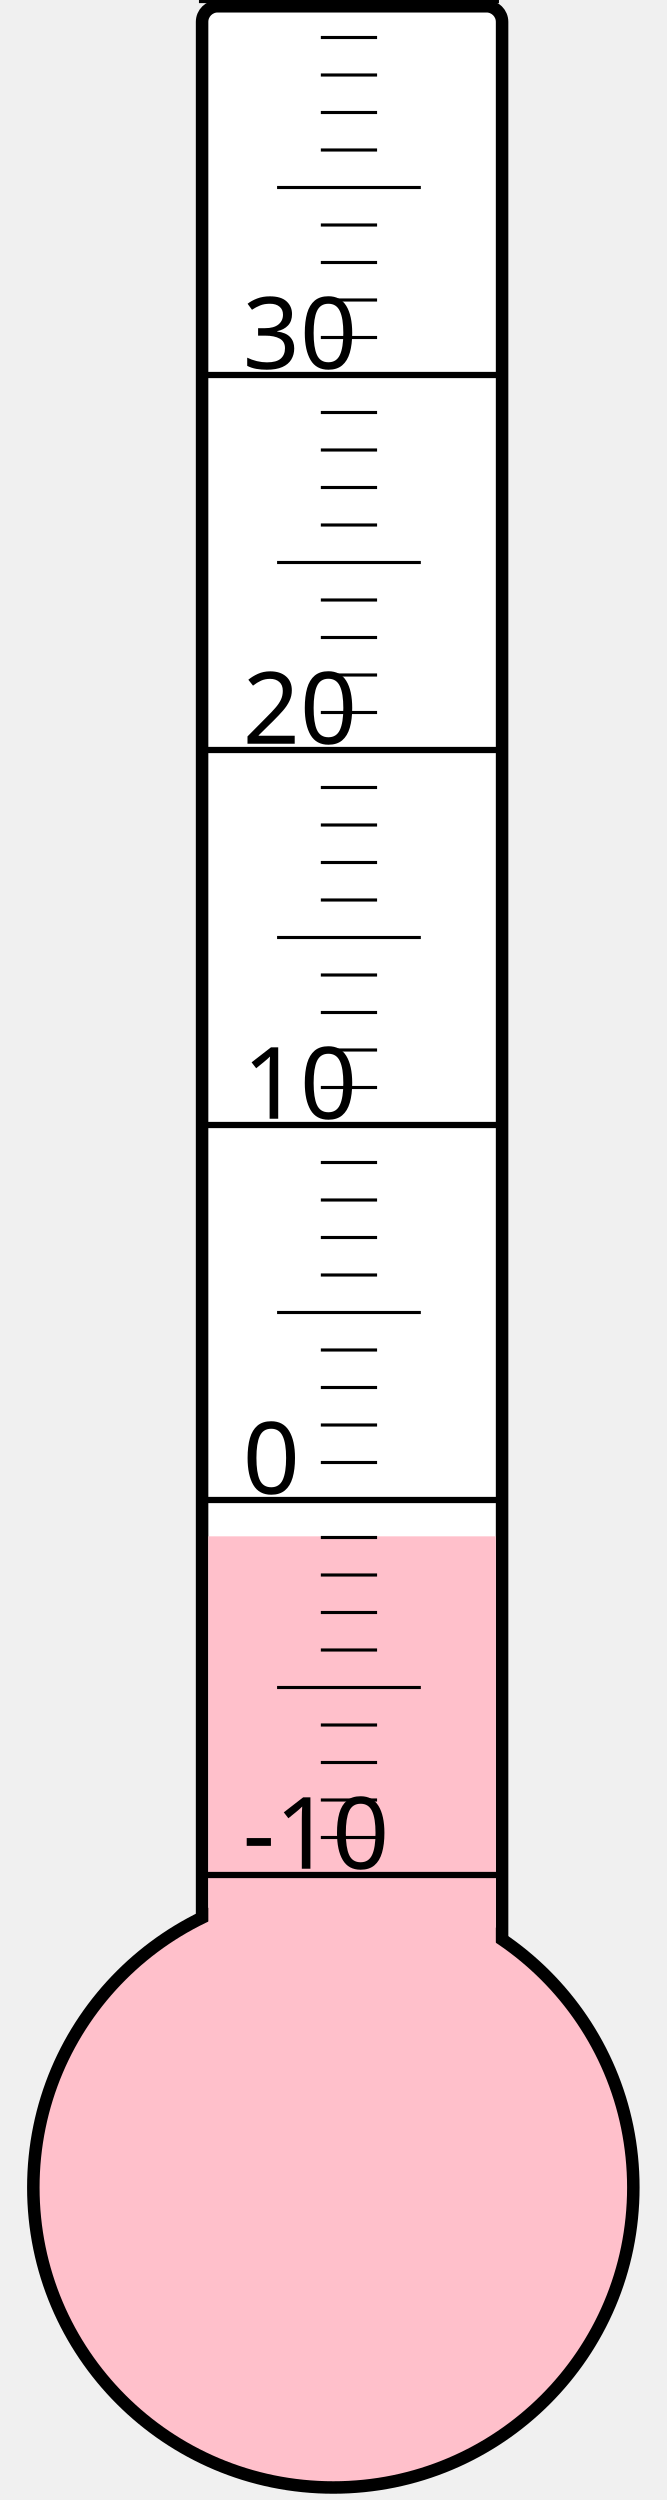
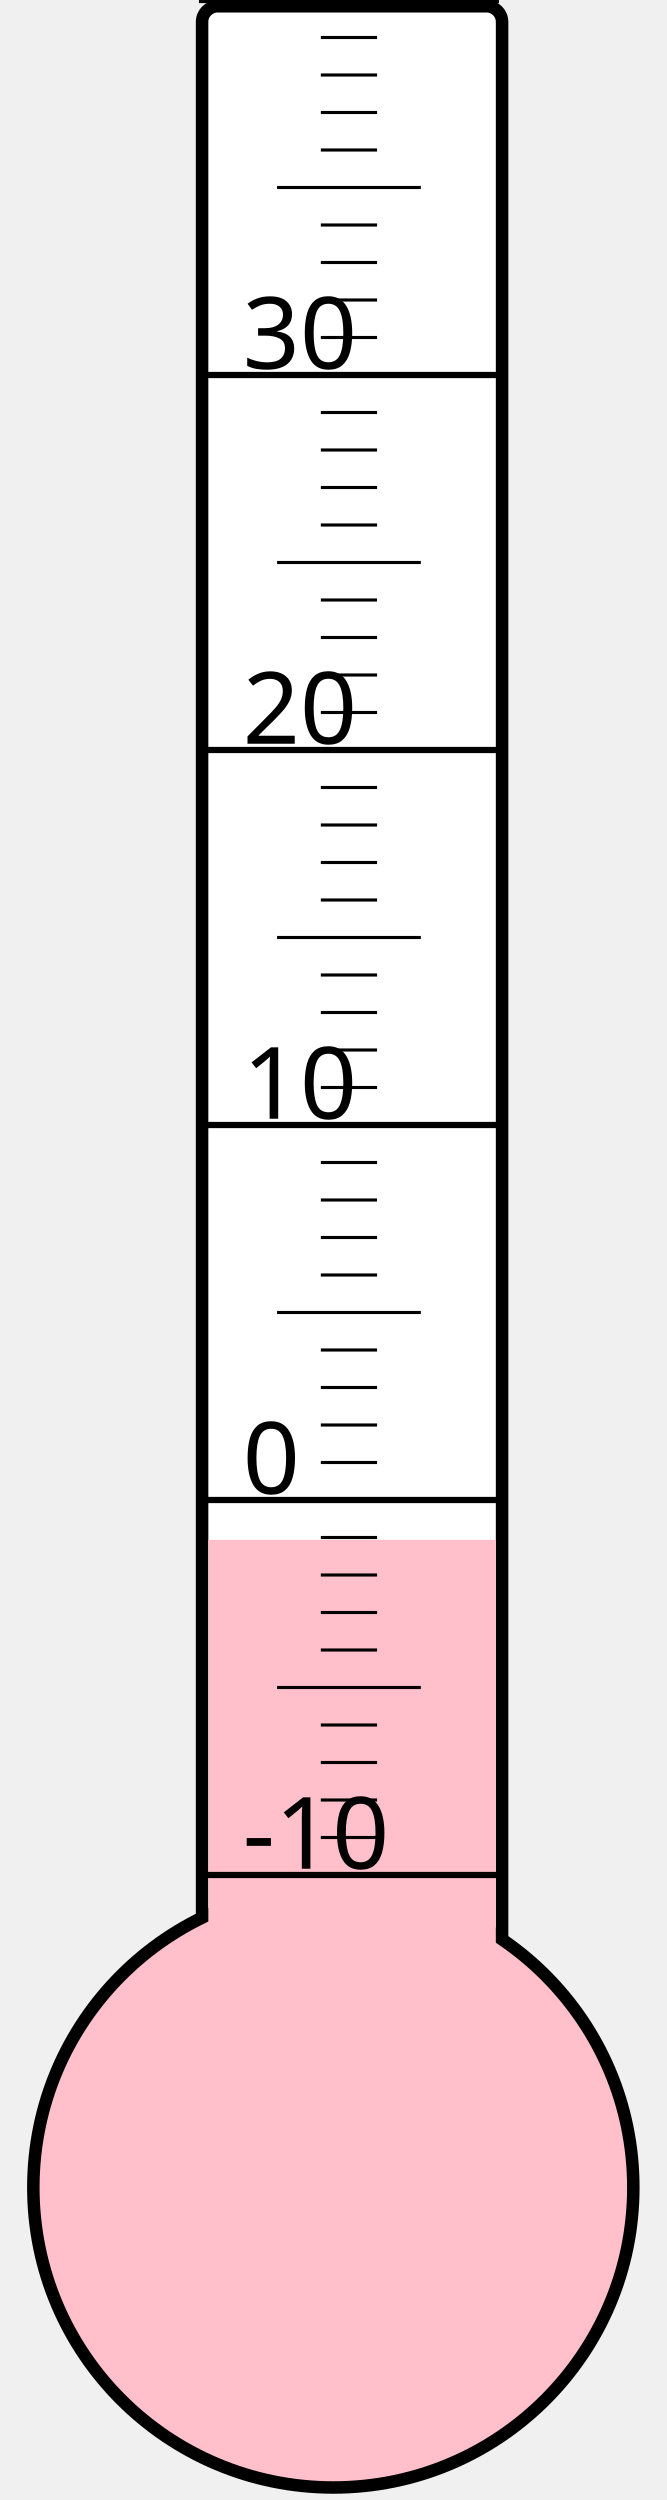
<svg xmlns="http://www.w3.org/2000/svg" width="40px" height="150px" viewBox="0 0 200 800">
  <rect width="200" height="800" x="0" y="0" style="fill: #ffffeb; fill-opacity: 0;" />
  <rect width="96" height="680" x="58" y="2" rx="5" ry="5" style="fill: white; fill-opacity: 1; stroke: black; stroke-width: 4;" />
  <circle cx="100" cy="700" r="96" style="fill: pink; stroke: black; stroke-width: 4;" />
-   <rect width="92" height="208.375" x="60" y="491.625" style="fill: pink; fill-opacity: 1; stroke-width: 0;" />
+   <rect width="92" height="207.25" x="60" y="492.75" style="fill: pink; fill-opacity: 1; stroke-width: 0;" />
  <text x="71" y="598" style="font-family: sans-serif; font-size: 24pt;">-10</text>
  <text x="71" y="478" style="font-family: sans-serif; font-size: 24pt;">0</text>
  <text x="71" y="358" style="font-family: sans-serif; font-size: 24pt;">10</text>
  <text x="71" y="238" style="font-family: sans-serif; font-size: 24pt;">20</text>
  <text x="71" y="118" style="font-family: sans-serif; font-size: 24pt;">30</text>
  <g style="stroke: black;">
    <line x1="57" y1="600" x2="153" y2="600" style="stroke-width: 2;" />
    <line x1="96" y1="588" x2="114" y2="588" style="stroke-width: 1;" />
    <line x1="96" y1="576" x2="114" y2="576" style="stroke-width: 1;" />
    <line x1="96" y1="564" x2="114" y2="564" style="stroke-width: 1;" />
    <line x1="96" y1="552" x2="114" y2="552" style="stroke-width: 1;" />
    <line x1="82" y1="540" x2="128" y2="540" style="stroke-width: 1;" />
    <line x1="96" y1="528" x2="114" y2="528" style="stroke-width: 1;" />
    <line x1="96" y1="516" x2="114" y2="516" style="stroke-width: 1;" />
    <line x1="96" y1="504" x2="114" y2="504" style="stroke-width: 1;" />
    <line x1="96" y1="492" x2="114" y2="492" style="stroke-width: 1;" />
    <line x1="57" y1="480" x2="153" y2="480" style="stroke-width: 2;" />
    <line x1="96" y1="468" x2="114" y2="468" style="stroke-width: 1;" />
    <line x1="96" y1="456" x2="114" y2="456" style="stroke-width: 1;" />
    <line x1="96" y1="444" x2="114" y2="444" style="stroke-width: 1;" />
    <line x1="96" y1="432" x2="114" y2="432" style="stroke-width: 1;" />
    <line x1="82" y1="420" x2="128" y2="420" style="stroke-width: 1;" />
    <line x1="96" y1="408" x2="114" y2="408" style="stroke-width: 1;" />
    <line x1="96" y1="396" x2="114" y2="396" style="stroke-width: 1;" />
    <line x1="96" y1="384" x2="114" y2="384" style="stroke-width: 1;" />
    <line x1="96" y1="372" x2="114" y2="372" style="stroke-width: 1;" />
    <line x1="57" y1="360" x2="153" y2="360" style="stroke-width: 2;" />
    <line x1="96" y1="348" x2="114" y2="348" style="stroke-width: 1;" />
    <line x1="96" y1="336" x2="114" y2="336" style="stroke-width: 1;" />
    <line x1="96" y1="324" x2="114" y2="324" style="stroke-width: 1;" />
    <line x1="96" y1="312" x2="114" y2="312" style="stroke-width: 1;" />
    <line x1="82" y1="300" x2="128" y2="300" style="stroke-width: 1;" />
    <line x1="96" y1="288" x2="114" y2="288" style="stroke-width: 1;" />
    <line x1="96" y1="276" x2="114" y2="276" style="stroke-width: 1;" />
    <line x1="96" y1="264" x2="114" y2="264" style="stroke-width: 1;" />
    <line x1="96" y1="252" x2="114" y2="252" style="stroke-width: 1;" />
    <line x1="57" y1="240" x2="153" y2="240" style="stroke-width: 2;" />
    <line x1="96" y1="228" x2="114" y2="228" style="stroke-width: 1;" />
    <line x1="96" y1="216" x2="114" y2="216" style="stroke-width: 1;" />
    <line x1="96" y1="204" x2="114" y2="204" style="stroke-width: 1;" />
    <line x1="96" y1="192" x2="114" y2="192" style="stroke-width: 1;" />
    <line x1="82" y1="180" x2="128" y2="180" style="stroke-width: 1;" />
    <line x1="96" y1="168" x2="114" y2="168" style="stroke-width: 1;" />
    <line x1="96" y1="156" x2="114" y2="156" style="stroke-width: 1;" />
    <line x1="96" y1="144" x2="114" y2="144" style="stroke-width: 1;" />
    <line x1="96" y1="132" x2="114" y2="132" style="stroke-width: 1;" />
    <line x1="57" y1="120" x2="153" y2="120" style="stroke-width: 2;" />
    <line x1="96" y1="108" x2="114" y2="108" style="stroke-width: 1;" />
    <line x1="96" y1="96" x2="114" y2="96" style="stroke-width: 1;" />
    <line x1="96" y1="84" x2="114" y2="84" style="stroke-width: 1;" />
    <line x1="96" y1="72" x2="114" y2="72" style="stroke-width: 1;" />
    <line x1="82" y1="60" x2="128" y2="60" style="stroke-width: 1;" />
    <line x1="96" y1="48" x2="114" y2="48" style="stroke-width: 1;" />
    <line x1="96" y1="36" x2="114" y2="36" style="stroke-width: 1;" />
    <line x1="96" y1="24" x2="114" y2="24" style="stroke-width: 1;" />
    <line x1="96" y1="12" x2="114" y2="12" style="stroke-width: 1;" />
    <line x1="57" y1="0" x2="153" y2="0" style="stroke-width: 2;" />
  </g>
</svg>
